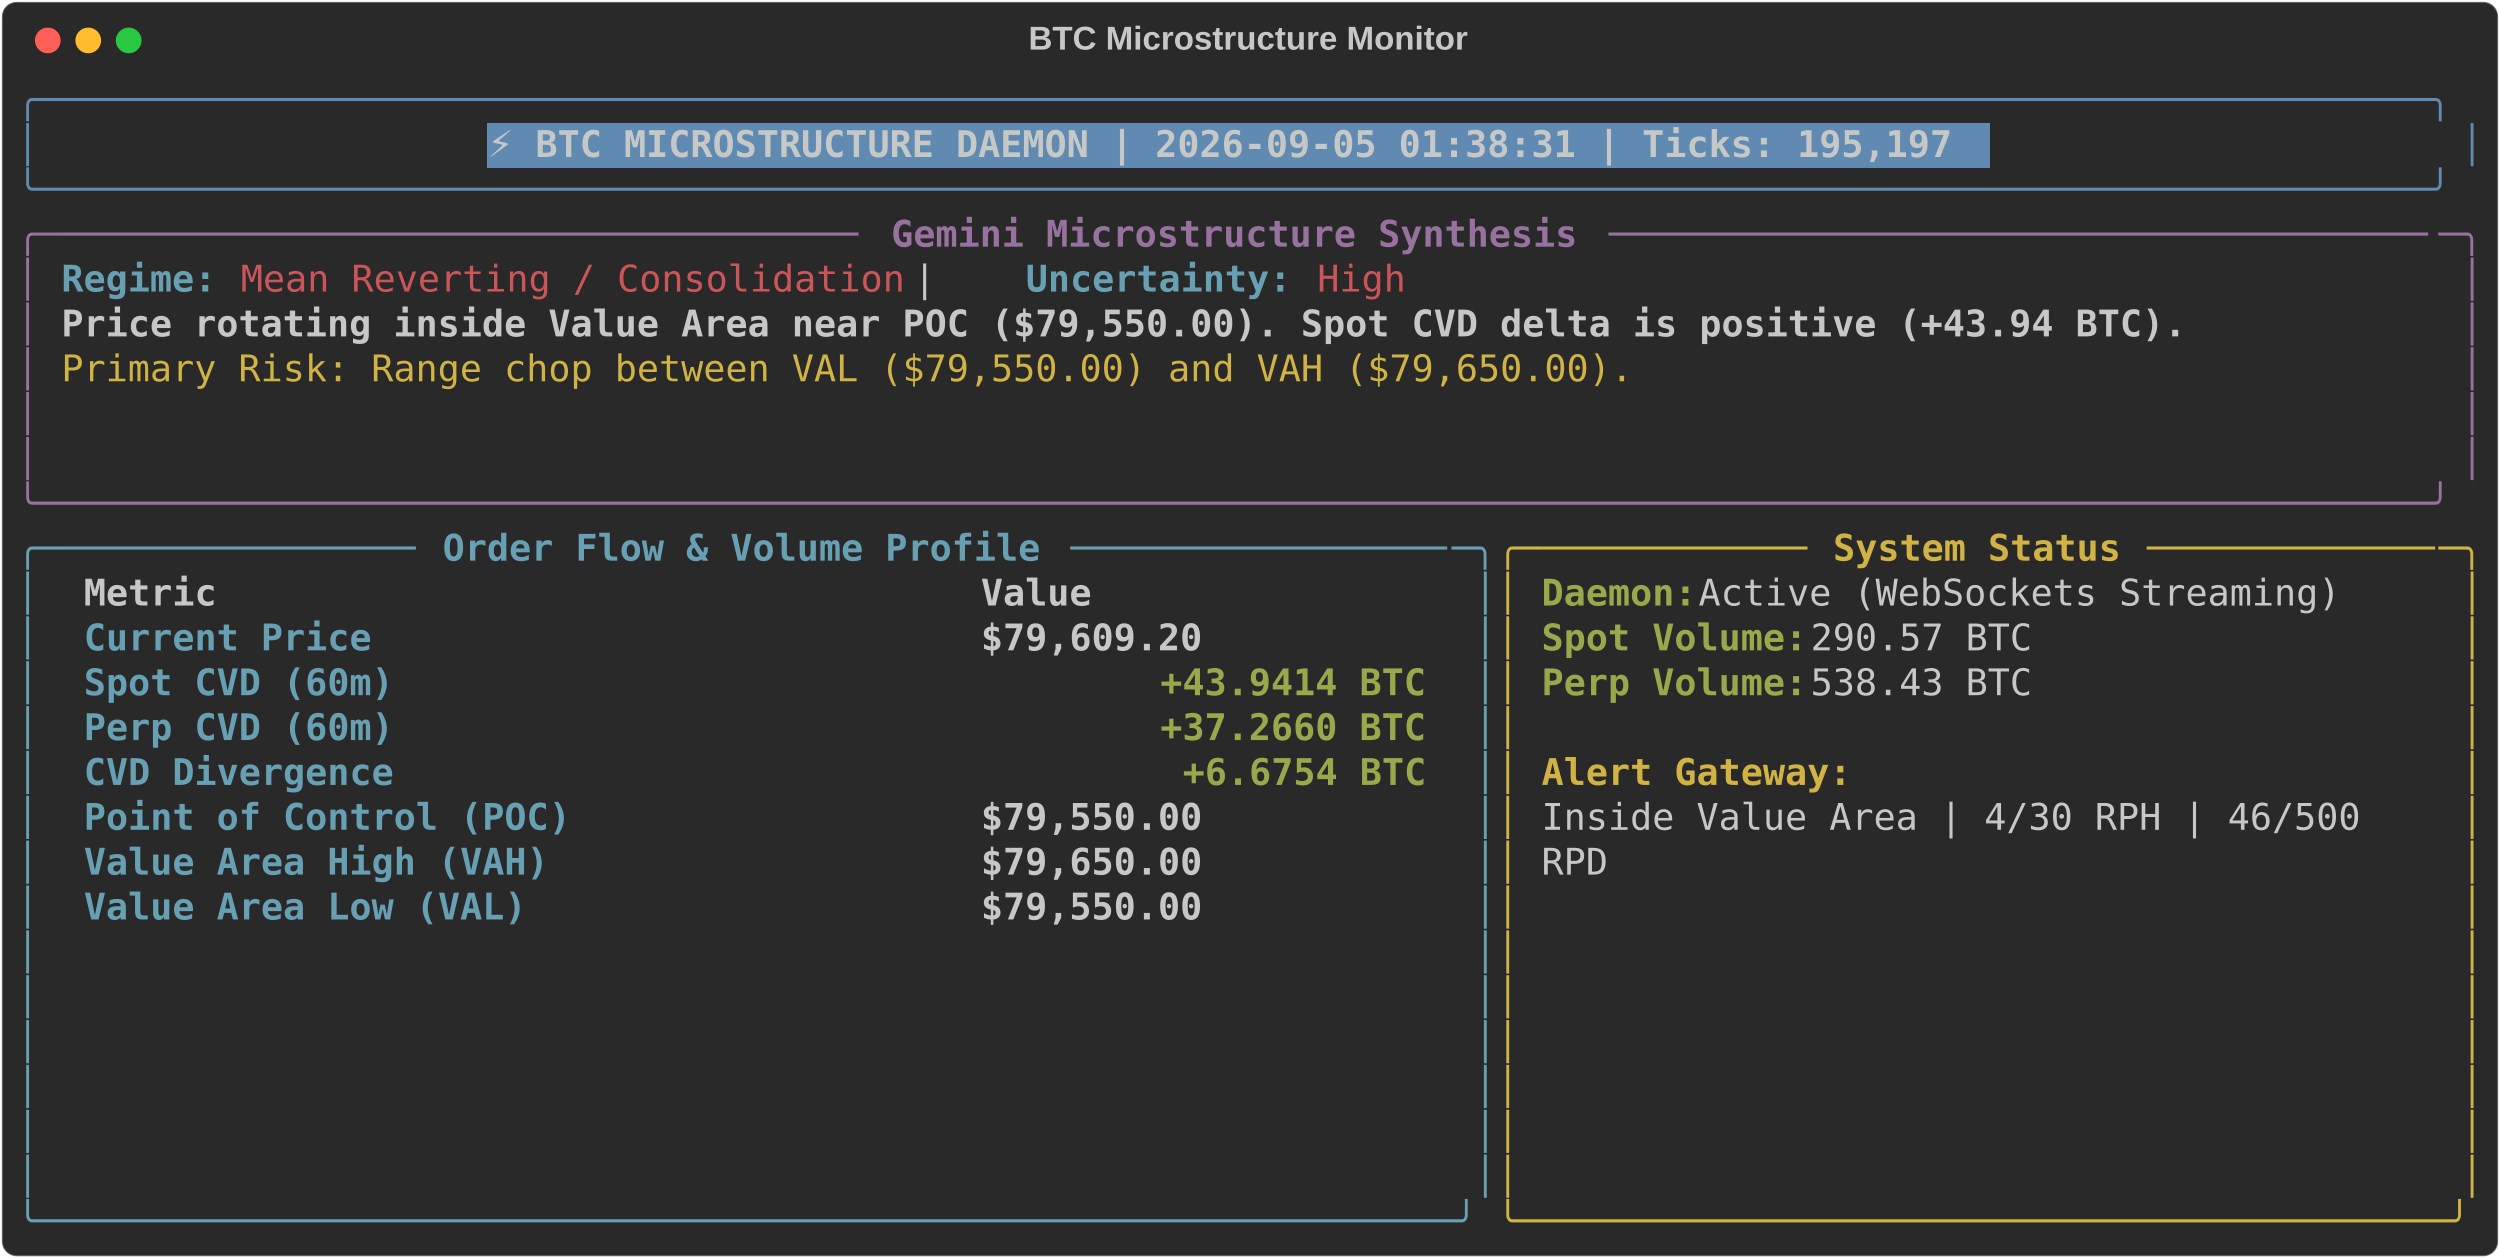
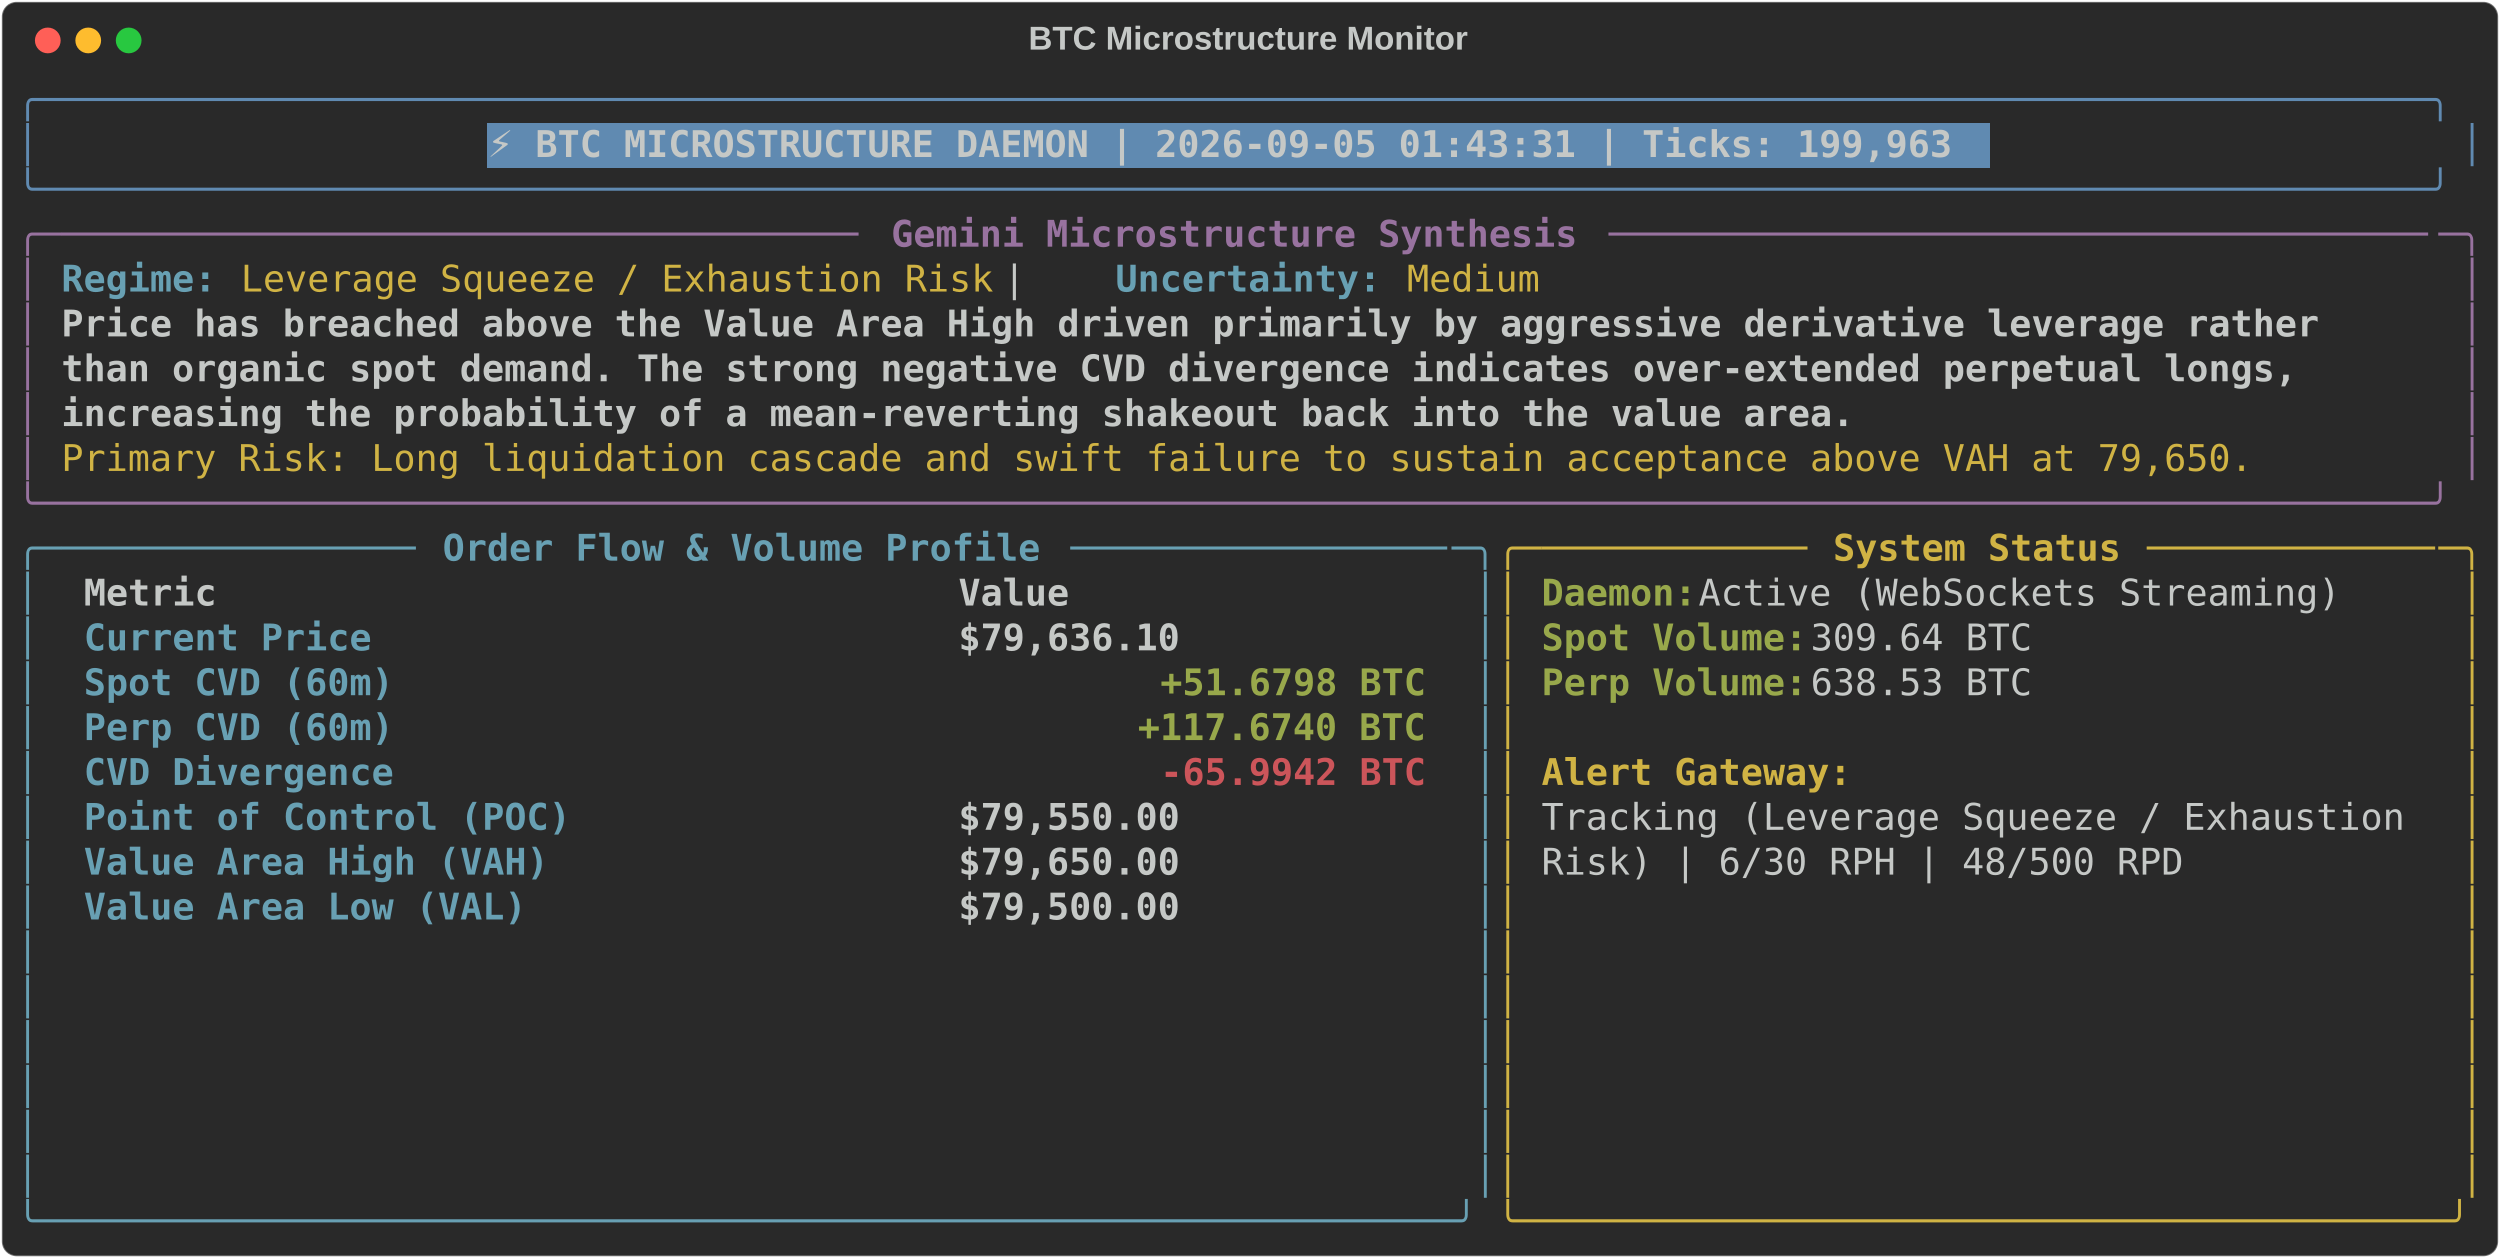
<svg xmlns="http://www.w3.org/2000/svg" class="rich-terminal" viewBox="0 0 1360 684.4">
  <style>

    @font-face {
        font-family: "Fira Code";
        src: local("FiraCode-Regular"),
                url("https://cdnjs.cloudflare.com/ajax/libs/firacode/6.2.0/woff2/FiraCode-Regular.woff2") format("woff2"),
                url("https://cdnjs.cloudflare.com/ajax/libs/firacode/6.2.0/woff/FiraCode-Regular.woff") format("woff");
        font-style: normal;
        font-weight: 400;
    }
    @font-face {
        font-family: "Fira Code";
        src: local("FiraCode-Bold"),
                url("https://cdnjs.cloudflare.com/ajax/libs/firacode/6.2.0/woff2/FiraCode-Bold.woff2") format("woff2"),
                url("https://cdnjs.cloudflare.com/ajax/libs/firacode/6.2.0/woff/FiraCode-Bold.woff") format("woff");
        font-style: bold;
        font-weight: 700;
    }

-     .terminal-1470452955-matrix {
+     .terminal-1978977871-matrix {
        font-family: Fira Code, monospace;
        font-size: 20px;
        line-height: 24.4px;
        font-variant-east-asian: full-width;
    }

-     .terminal-1470452955-title {
+     .terminal-1978977871-title {
        font-size: 18px;
        font-weight: bold;
        font-family: arial;
    }

-     .terminal-1470452955-r1 { fill: #608ab1 }
- .terminal-1470452955-r2 { fill: #c5c8c6 }
- .terminal-1470452955-r3 { fill: #c5c8c6;font-weight: bold }
- .terminal-1470452955-r4 { fill: #98729f }
- .terminal-1470452955-r5 { fill: #98729f;font-weight: bold }
- .terminal-1470452955-r6 { fill: #68a0b3;font-weight: bold }
- .terminal-1470452955-r7 { fill: #cc555a }
- .terminal-1470452955-r8 { fill: #d0b344 }
- .terminal-1470452955-r9 { fill: #68a0b3 }
- .terminal-1470452955-r10 { fill: #d0b344;font-weight: bold }
- .terminal-1470452955-r11 { fill: #98a84b;font-weight: bold }
+     .terminal-1978977871-r1 { fill: #608ab1 }
+ .terminal-1978977871-r2 { fill: #c5c8c6 }
+ .terminal-1978977871-r3 { fill: #c5c8c6;font-weight: bold }
+ .terminal-1978977871-r4 { fill: #98729f }
+ .terminal-1978977871-r5 { fill: #98729f;font-weight: bold }
+ .terminal-1978977871-r6 { fill: #68a0b3;font-weight: bold }
+ .terminal-1978977871-r7 { fill: #d0b344 }
+ .terminal-1978977871-r8 { fill: #68a0b3 }
+ .terminal-1978977871-r9 { fill: #d0b344;font-weight: bold }
+ .terminal-1978977871-r10 { fill: #98a84b;font-weight: bold }
+ .terminal-1978977871-r11 { fill: #cc555a;font-weight: bold }
    </style>
  <defs>
-     <clipPath id="terminal-1470452955-clip-terminal">
+     <clipPath id="terminal-1978977871-clip-terminal">
      <rect x="0" y="0" width="1341.0" height="633.4" />
    </clipPath>
-     <clipPath id="terminal-1470452955-line-0">
+     <clipPath id="terminal-1978977871-line-0">
      <rect x="0" y="1.5" width="1342" height="24.65" />
    </clipPath>
-     <clipPath id="terminal-1470452955-line-1">
+     <clipPath id="terminal-1978977871-line-1">
      <rect x="0" y="25.9" width="1342" height="24.65" />
    </clipPath>
-     <clipPath id="terminal-1470452955-line-2">
+     <clipPath id="terminal-1978977871-line-2">
      <rect x="0" y="50.3" width="1342" height="24.65" />
    </clipPath>
-     <clipPath id="terminal-1470452955-line-3">
+     <clipPath id="terminal-1978977871-line-3">
      <rect x="0" y="74.7" width="1342" height="24.65" />
    </clipPath>
-     <clipPath id="terminal-1470452955-line-4">
+     <clipPath id="terminal-1978977871-line-4">
      <rect x="0" y="99.1" width="1342" height="24.65" />
    </clipPath>
-     <clipPath id="terminal-1470452955-line-5">
+     <clipPath id="terminal-1978977871-line-5">
      <rect x="0" y="123.5" width="1342" height="24.65" />
    </clipPath>
-     <clipPath id="terminal-1470452955-line-6">
+     <clipPath id="terminal-1978977871-line-6">
      <rect x="0" y="147.9" width="1342" height="24.65" />
    </clipPath>
-     <clipPath id="terminal-1470452955-line-7">
+     <clipPath id="terminal-1978977871-line-7">
      <rect x="0" y="172.3" width="1342" height="24.65" />
    </clipPath>
-     <clipPath id="terminal-1470452955-line-8">
+     <clipPath id="terminal-1978977871-line-8">
      <rect x="0" y="196.7" width="1342" height="24.65" />
    </clipPath>
-     <clipPath id="terminal-1470452955-line-9">
+     <clipPath id="terminal-1978977871-line-9">
      <rect x="0" y="221.1" width="1342" height="24.65" />
    </clipPath>
-     <clipPath id="terminal-1470452955-line-10">
+     <clipPath id="terminal-1978977871-line-10">
      <rect x="0" y="245.5" width="1342" height="24.65" />
    </clipPath>
-     <clipPath id="terminal-1470452955-line-11">
+     <clipPath id="terminal-1978977871-line-11">
      <rect x="0" y="269.9" width="1342" height="24.65" />
    </clipPath>
-     <clipPath id="terminal-1470452955-line-12">
+     <clipPath id="terminal-1978977871-line-12">
      <rect x="0" y="294.3" width="1342" height="24.65" />
    </clipPath>
-     <clipPath id="terminal-1470452955-line-13">
+     <clipPath id="terminal-1978977871-line-13">
      <rect x="0" y="318.7" width="1342" height="24.65" />
    </clipPath>
-     <clipPath id="terminal-1470452955-line-14">
+     <clipPath id="terminal-1978977871-line-14">
      <rect x="0" y="343.1" width="1342" height="24.65" />
    </clipPath>
-     <clipPath id="terminal-1470452955-line-15">
+     <clipPath id="terminal-1978977871-line-15">
      <rect x="0" y="367.5" width="1342" height="24.65" />
    </clipPath>
-     <clipPath id="terminal-1470452955-line-16">
+     <clipPath id="terminal-1978977871-line-16">
      <rect x="0" y="391.9" width="1342" height="24.65" />
    </clipPath>
-     <clipPath id="terminal-1470452955-line-17">
+     <clipPath id="terminal-1978977871-line-17">
      <rect x="0" y="416.3" width="1342" height="24.65" />
    </clipPath>
-     <clipPath id="terminal-1470452955-line-18">
+     <clipPath id="terminal-1978977871-line-18">
      <rect x="0" y="440.7" width="1342" height="24.65" />
    </clipPath>
-     <clipPath id="terminal-1470452955-line-19">
+     <clipPath id="terminal-1978977871-line-19">
      <rect x="0" y="465.1" width="1342" height="24.65" />
    </clipPath>
-     <clipPath id="terminal-1470452955-line-20">
+     <clipPath id="terminal-1978977871-line-20">
      <rect x="0" y="489.5" width="1342" height="24.65" />
    </clipPath>
-     <clipPath id="terminal-1470452955-line-21">
+     <clipPath id="terminal-1978977871-line-21">
      <rect x="0" y="513.9" width="1342" height="24.65" />
    </clipPath>
-     <clipPath id="terminal-1470452955-line-22">
+     <clipPath id="terminal-1978977871-line-22">
      <rect x="0" y="538.3" width="1342" height="24.65" />
    </clipPath>
-     <clipPath id="terminal-1470452955-line-23">
+     <clipPath id="terminal-1978977871-line-23">
      <rect x="0" y="562.7" width="1342" height="24.65" />
    </clipPath>
-     <clipPath id="terminal-1470452955-line-24">
+     <clipPath id="terminal-1978977871-line-24">
      <rect x="0" y="587.1" width="1342" height="24.65" />
    </clipPath>
  </defs>
  <rect fill="#292929" stroke="rgba(255,255,255,0.35)" stroke-width="1" x="1" y="1" width="1358" height="682.4" rx="8" />
-   <text class="terminal-1470452955-title" fill="#c5c8c6" text-anchor="middle" x="679" y="27">BTC Microstructure Monitor</text>
+   <text class="terminal-1978977871-title" fill="#c5c8c6" text-anchor="middle" x="679" y="27">BTC Microstructure Monitor</text>
  <g transform="translate(26,22)">
    <circle cx="0" cy="0" r="7" fill="#ff5f57" />
    <circle cx="22" cy="0" r="7" fill="#febc2e" />
    <circle cx="44" cy="0" r="7" fill="#28c840" />
  </g>
-   <g transform="translate(9, 41)" clip-path="url(#terminal-1470452955-clip-terminal)">
+   <g transform="translate(9, 41)" clip-path="url(#terminal-1978977871-clip-terminal)">
    <rect fill="#608ab1" x="256.2" y="25.9" width="817.4" height="24.65" shape-rendering="crispEdges" />
-     <g class="terminal-1470452955-matrix">
-       <text class="terminal-1470452955-r1" x="0" y="20" textLength="1342" clip-path="url(#terminal-1470452955-line-0)">╭────────────────────────────────────────────────────────────────────────────────────────────────────────────╮</text>
-       <text class="terminal-1470452955-r2" x="1342" y="20" textLength="12.2" clip-path="url(#terminal-1470452955-line-0)">
- </text>
-       <text class="terminal-1470452955-r1" x="0" y="44.4" textLength="12.2" clip-path="url(#terminal-1470452955-line-1)">│</text>
-       <text class="terminal-1470452955-r3" x="256.2" y="44.4" textLength="805.2" clip-path="url(#terminal-1470452955-line-1)">⚡ BTC MICROSTRUCTURE DAEMON | 2026-09-05 01:38:31 | Ticks: 195,197</text>
-       <text class="terminal-1470452955-r1" x="1329.8" y="44.4" textLength="12.2" clip-path="url(#terminal-1470452955-line-1)">│</text>
-       <text class="terminal-1470452955-r2" x="1342" y="44.4" textLength="12.2" clip-path="url(#terminal-1470452955-line-1)">
- </text>
-       <text class="terminal-1470452955-r1" x="0" y="68.8" textLength="1342" clip-path="url(#terminal-1470452955-line-2)">╰────────────────────────────────────────────────────────────────────────────────────────────────────────────╯</text>
-       <text class="terminal-1470452955-r2" x="1342" y="68.8" textLength="12.2" clip-path="url(#terminal-1470452955-line-2)">
- </text>
-       <text class="terminal-1470452955-r4" x="0" y="93.2" textLength="24.4" clip-path="url(#terminal-1470452955-line-3)">╭─</text>
-       <text class="terminal-1470452955-r4" x="24.4" y="93.2" textLength="439.2" clip-path="url(#terminal-1470452955-line-3)">────────────────────────────────────</text>
-       <text class="terminal-1470452955-r5" x="475.8" y="93.2" textLength="378.2" clip-path="url(#terminal-1470452955-line-3)">Gemini Microstructure Synthesis</text>
-       <text class="terminal-1470452955-r4" x="866.2" y="93.2" textLength="451.4" clip-path="url(#terminal-1470452955-line-3)">─────────────────────────────────────</text>
-       <text class="terminal-1470452955-r4" x="1317.6" y="93.2" textLength="24.4" clip-path="url(#terminal-1470452955-line-3)">─╮</text>
-       <text class="terminal-1470452955-r2" x="1342" y="93.2" textLength="12.2" clip-path="url(#terminal-1470452955-line-3)">
- </text>
-       <text class="terminal-1470452955-r4" x="0" y="117.6" textLength="12.2" clip-path="url(#terminal-1470452955-line-4)">│</text>
-       <text class="terminal-1470452955-r6" x="24.4" y="117.6" textLength="85.4" clip-path="url(#terminal-1470452955-line-4)">Regime:</text>
-       <text class="terminal-1470452955-r7" x="122" y="117.6" textLength="366" clip-path="url(#terminal-1470452955-line-4)">Mean Reverting / Consolidation</text>
-       <text class="terminal-1470452955-r2" x="488" y="117.6" textLength="61" clip-path="url(#terminal-1470452955-line-4)">  |  </text>
-       <text class="terminal-1470452955-r6" x="549" y="117.6" textLength="146.4" clip-path="url(#terminal-1470452955-line-4)">Uncertainty:</text>
-       <text class="terminal-1470452955-r7" x="707.6" y="117.6" textLength="48.8" clip-path="url(#terminal-1470452955-line-4)">High</text>
-       <text class="terminal-1470452955-r4" x="1329.8" y="117.6" textLength="12.2" clip-path="url(#terminal-1470452955-line-4)">│</text>
-       <text class="terminal-1470452955-r2" x="1342" y="117.6" textLength="12.2" clip-path="url(#terminal-1470452955-line-4)">
- </text>
-       <text class="terminal-1470452955-r4" x="0" y="142" textLength="12.2" clip-path="url(#terminal-1470452955-line-5)">│</text>
-       <text class="terminal-1470452955-r3" x="24.4" y="142" textLength="1171.2" clip-path="url(#terminal-1470452955-line-5)">Price rotating inside Value Area near POC ($79,550.00). Spot CVD delta is positive (+43.94 BTC).</text>
-       <text class="terminal-1470452955-r4" x="1329.8" y="142" textLength="12.2" clip-path="url(#terminal-1470452955-line-5)">│</text>
-       <text class="terminal-1470452955-r2" x="1342" y="142" textLength="12.2" clip-path="url(#terminal-1470452955-line-5)">
- </text>
-       <text class="terminal-1470452955-r4" x="0" y="166.4" textLength="12.2" clip-path="url(#terminal-1470452955-line-6)">│</text>
-       <text class="terminal-1470452955-r8" x="24.4" y="166.4" textLength="866.2" clip-path="url(#terminal-1470452955-line-6)">Primary Risk: Range chop between VAL ($79,550.00) and VAH ($79,650.00).</text>
-       <text class="terminal-1470452955-r4" x="1329.8" y="166.4" textLength="12.2" clip-path="url(#terminal-1470452955-line-6)">│</text>
-       <text class="terminal-1470452955-r2" x="1342" y="166.4" textLength="12.2" clip-path="url(#terminal-1470452955-line-6)">
- </text>
-       <text class="terminal-1470452955-r4" x="0" y="190.8" textLength="12.2" clip-path="url(#terminal-1470452955-line-7)">│</text>
-       <text class="terminal-1470452955-r4" x="1329.8" y="190.8" textLength="12.2" clip-path="url(#terminal-1470452955-line-7)">│</text>
-       <text class="terminal-1470452955-r2" x="1342" y="190.8" textLength="12.2" clip-path="url(#terminal-1470452955-line-7)">
- </text>
-       <text class="terminal-1470452955-r4" x="0" y="215.2" textLength="12.2" clip-path="url(#terminal-1470452955-line-8)">│</text>
-       <text class="terminal-1470452955-r4" x="1329.8" y="215.2" textLength="12.2" clip-path="url(#terminal-1470452955-line-8)">│</text>
-       <text class="terminal-1470452955-r2" x="1342" y="215.2" textLength="12.2" clip-path="url(#terminal-1470452955-line-8)">
- </text>
-       <text class="terminal-1470452955-r4" x="0" y="239.6" textLength="1342" clip-path="url(#terminal-1470452955-line-9)">╰────────────────────────────────────────────────────────────────────────────────────────────────────────────╯</text>
-       <text class="terminal-1470452955-r2" x="1342" y="239.6" textLength="12.2" clip-path="url(#terminal-1470452955-line-9)">
- </text>
-       <text class="terminal-1470452955-r9" x="0" y="264" textLength="24.4" clip-path="url(#terminal-1470452955-line-10)">╭─</text>
-       <text class="terminal-1470452955-r9" x="24.4" y="264" textLength="195.2" clip-path="url(#terminal-1470452955-line-10)">────────────────</text>
-       <text class="terminal-1470452955-r6" x="231.8" y="264" textLength="329.4" clip-path="url(#terminal-1470452955-line-10)">Order Flow &amp; Volume Profile</text>
-       <text class="terminal-1470452955-r9" x="573.4" y="264" textLength="207.4" clip-path="url(#terminal-1470452955-line-10)">─────────────────</text>
-       <text class="terminal-1470452955-r9" x="780.8" y="264" textLength="24.4" clip-path="url(#terminal-1470452955-line-10)">─╮</text>
-       <text class="terminal-1470452955-r8" x="805.2" y="264" textLength="24.4" clip-path="url(#terminal-1470452955-line-10)">╭─</text>
-       <text class="terminal-1470452955-r8" x="829.6" y="264" textLength="146.4" clip-path="url(#terminal-1470452955-line-10)">────────────</text>
-       <text class="terminal-1470452955-r10" x="988.2" y="264" textLength="158.6" clip-path="url(#terminal-1470452955-line-10)">System Status</text>
-       <text class="terminal-1470452955-r8" x="1159" y="264" textLength="158.6" clip-path="url(#terminal-1470452955-line-10)">─────────────</text>
-       <text class="terminal-1470452955-r8" x="1317.6" y="264" textLength="24.4" clip-path="url(#terminal-1470452955-line-10)">─╮</text>
-       <text class="terminal-1470452955-r2" x="1342" y="264" textLength="12.2" clip-path="url(#terminal-1470452955-line-10)">
- </text>
-       <text class="terminal-1470452955-r9" x="0" y="288.4" textLength="12.2" clip-path="url(#terminal-1470452955-line-11)">│</text>
-       <text class="terminal-1470452955-r3" x="36.6" y="288.4" textLength="463.6" clip-path="url(#terminal-1470452955-line-11)">Metric                                </text>
-       <text class="terminal-1470452955-r3" x="524.6" y="288.4" textLength="244" clip-path="url(#terminal-1470452955-line-11)">               Value</text>
-       <text class="terminal-1470452955-r9" x="793" y="288.4" textLength="12.2" clip-path="url(#terminal-1470452955-line-11)">│</text>
-       <text class="terminal-1470452955-r8" x="805.2" y="288.4" textLength="12.2" clip-path="url(#terminal-1470452955-line-11)">│</text>
-       <text class="terminal-1470452955-r11" x="829.6" y="288.4" textLength="85.4" clip-path="url(#terminal-1470452955-line-11)">Daemon:</text>
-       <text class="terminal-1470452955-r2" x="915" y="288.4" textLength="366" clip-path="url(#terminal-1470452955-line-11)"> Active (WebSockets Streaming)</text>
-       <text class="terminal-1470452955-r8" x="1329.8" y="288.4" textLength="12.2" clip-path="url(#terminal-1470452955-line-11)">│</text>
-       <text class="terminal-1470452955-r2" x="1342" y="288.4" textLength="12.2" clip-path="url(#terminal-1470452955-line-11)">
- </text>
-       <text class="terminal-1470452955-r9" x="0" y="312.8" textLength="12.2" clip-path="url(#terminal-1470452955-line-12)">│</text>
-       <text class="terminal-1470452955-r6" x="36.6" y="312.8" textLength="463.6" clip-path="url(#terminal-1470452955-line-12)">Current Price                         </text>
-       <text class="terminal-1470452955-r3" x="524.6" y="312.8" textLength="244" clip-path="url(#terminal-1470452955-line-12)">          $79,609.20</text>
-       <text class="terminal-1470452955-r9" x="793" y="312.8" textLength="12.2" clip-path="url(#terminal-1470452955-line-12)">│</text>
-       <text class="terminal-1470452955-r8" x="805.2" y="312.8" textLength="12.2" clip-path="url(#terminal-1470452955-line-12)">│</text>
-       <text class="terminal-1470452955-r11" x="829.6" y="312.8" textLength="146.4" clip-path="url(#terminal-1470452955-line-12)">Spot Volume:</text>
-       <text class="terminal-1470452955-r2" x="976" y="312.8" textLength="134.2" clip-path="url(#terminal-1470452955-line-12)"> 290.57 BTC</text>
-       <text class="terminal-1470452955-r8" x="1329.8" y="312.8" textLength="12.2" clip-path="url(#terminal-1470452955-line-12)">│</text>
-       <text class="terminal-1470452955-r2" x="1342" y="312.8" textLength="12.2" clip-path="url(#terminal-1470452955-line-12)">
- </text>
-       <text class="terminal-1470452955-r9" x="0" y="337.2" textLength="12.2" clip-path="url(#terminal-1470452955-line-13)">│</text>
-       <text class="terminal-1470452955-r6" x="36.6" y="337.2" textLength="463.6" clip-path="url(#terminal-1470452955-line-13)">Spot CVD (60m)                        </text>
-       <text class="terminal-1470452955-r11" x="622.2" y="337.2" textLength="146.4" clip-path="url(#terminal-1470452955-line-13)">+43.9414 BTC</text>
-       <text class="terminal-1470452955-r9" x="793" y="337.2" textLength="12.2" clip-path="url(#terminal-1470452955-line-13)">│</text>
-       <text class="terminal-1470452955-r8" x="805.2" y="337.2" textLength="12.2" clip-path="url(#terminal-1470452955-line-13)">│</text>
-       <text class="terminal-1470452955-r11" x="829.6" y="337.2" textLength="146.4" clip-path="url(#terminal-1470452955-line-13)">Perp Volume:</text>
-       <text class="terminal-1470452955-r2" x="976" y="337.2" textLength="134.2" clip-path="url(#terminal-1470452955-line-13)"> 538.43 BTC</text>
-       <text class="terminal-1470452955-r8" x="1329.8" y="337.2" textLength="12.2" clip-path="url(#terminal-1470452955-line-13)">│</text>
-       <text class="terminal-1470452955-r2" x="1342" y="337.2" textLength="12.2" clip-path="url(#terminal-1470452955-line-13)">
- </text>
-       <text class="terminal-1470452955-r9" x="0" y="361.6" textLength="12.2" clip-path="url(#terminal-1470452955-line-14)">│</text>
-       <text class="terminal-1470452955-r6" x="36.6" y="361.6" textLength="463.6" clip-path="url(#terminal-1470452955-line-14)">Perp CVD (60m)                        </text>
-       <text class="terminal-1470452955-r11" x="622.2" y="361.6" textLength="146.4" clip-path="url(#terminal-1470452955-line-14)">+37.2660 BTC</text>
-       <text class="terminal-1470452955-r9" x="793" y="361.6" textLength="12.2" clip-path="url(#terminal-1470452955-line-14)">│</text>
-       <text class="terminal-1470452955-r8" x="805.2" y="361.6" textLength="12.2" clip-path="url(#terminal-1470452955-line-14)">│</text>
-       <text class="terminal-1470452955-r8" x="1329.8" y="361.6" textLength="12.2" clip-path="url(#terminal-1470452955-line-14)">│</text>
-       <text class="terminal-1470452955-r2" x="1342" y="361.6" textLength="12.2" clip-path="url(#terminal-1470452955-line-14)">
- </text>
-       <text class="terminal-1470452955-r9" x="0" y="386" textLength="12.2" clip-path="url(#terminal-1470452955-line-15)">│</text>
-       <text class="terminal-1470452955-r6" x="36.6" y="386" textLength="463.6" clip-path="url(#terminal-1470452955-line-15)">CVD Divergence                        </text>
-       <text class="terminal-1470452955-r11" x="634.4" y="386" textLength="134.2" clip-path="url(#terminal-1470452955-line-15)">+6.6754 BTC</text>
-       <text class="terminal-1470452955-r9" x="793" y="386" textLength="12.2" clip-path="url(#terminal-1470452955-line-15)">│</text>
-       <text class="terminal-1470452955-r8" x="805.2" y="386" textLength="12.2" clip-path="url(#terminal-1470452955-line-15)">│</text>
-       <text class="terminal-1470452955-r10" x="829.6" y="386" textLength="170.8" clip-path="url(#terminal-1470452955-line-15)">Alert Gateway:</text>
-       <text class="terminal-1470452955-r8" x="1329.8" y="386" textLength="12.2" clip-path="url(#terminal-1470452955-line-15)">│</text>
-       <text class="terminal-1470452955-r2" x="1342" y="386" textLength="12.2" clip-path="url(#terminal-1470452955-line-15)">
- </text>
-       <text class="terminal-1470452955-r9" x="0" y="410.4" textLength="12.2" clip-path="url(#terminal-1470452955-line-16)">│</text>
-       <text class="terminal-1470452955-r6" x="36.6" y="410.4" textLength="463.6" clip-path="url(#terminal-1470452955-line-16)">Point of Control (POC)                </text>
-       <text class="terminal-1470452955-r3" x="524.6" y="410.4" textLength="244" clip-path="url(#terminal-1470452955-line-16)">          $79,550.00</text>
-       <text class="terminal-1470452955-r9" x="793" y="410.4" textLength="12.2" clip-path="url(#terminal-1470452955-line-16)">│</text>
-       <text class="terminal-1470452955-r8" x="805.2" y="410.4" textLength="12.2" clip-path="url(#terminal-1470452955-line-16)">│</text>
-       <text class="terminal-1470452955-r2" x="829.6" y="410.4" textLength="463.6" clip-path="url(#terminal-1470452955-line-16)">Inside Value Area | 4/30 RPH | 46/500 </text>
-       <text class="terminal-1470452955-r8" x="1329.8" y="410.4" textLength="12.2" clip-path="url(#terminal-1470452955-line-16)">│</text>
-       <text class="terminal-1470452955-r2" x="1342" y="410.4" textLength="12.2" clip-path="url(#terminal-1470452955-line-16)">
- </text>
-       <text class="terminal-1470452955-r9" x="0" y="434.8" textLength="12.2" clip-path="url(#terminal-1470452955-line-17)">│</text>
-       <text class="terminal-1470452955-r6" x="36.6" y="434.8" textLength="463.6" clip-path="url(#terminal-1470452955-line-17)">Value Area High (VAH)                 </text>
-       <text class="terminal-1470452955-r3" x="524.6" y="434.8" textLength="244" clip-path="url(#terminal-1470452955-line-17)">          $79,650.00</text>
-       <text class="terminal-1470452955-r9" x="793" y="434.8" textLength="12.2" clip-path="url(#terminal-1470452955-line-17)">│</text>
-       <text class="terminal-1470452955-r8" x="805.2" y="434.8" textLength="12.2" clip-path="url(#terminal-1470452955-line-17)">│</text>
-       <text class="terminal-1470452955-r2" x="829.6" y="434.8" textLength="36.6" clip-path="url(#terminal-1470452955-line-17)">RPD</text>
-       <text class="terminal-1470452955-r8" x="1329.8" y="434.8" textLength="12.2" clip-path="url(#terminal-1470452955-line-17)">│</text>
-       <text class="terminal-1470452955-r2" x="1342" y="434.8" textLength="12.2" clip-path="url(#terminal-1470452955-line-17)">
- </text>
-       <text class="terminal-1470452955-r9" x="0" y="459.2" textLength="12.2" clip-path="url(#terminal-1470452955-line-18)">│</text>
-       <text class="terminal-1470452955-r6" x="36.6" y="459.2" textLength="463.6" clip-path="url(#terminal-1470452955-line-18)">Value Area Low (VAL)                  </text>
-       <text class="terminal-1470452955-r3" x="524.6" y="459.2" textLength="244" clip-path="url(#terminal-1470452955-line-18)">          $79,550.00</text>
-       <text class="terminal-1470452955-r9" x="793" y="459.2" textLength="12.2" clip-path="url(#terminal-1470452955-line-18)">│</text>
-       <text class="terminal-1470452955-r8" x="805.2" y="459.2" textLength="12.2" clip-path="url(#terminal-1470452955-line-18)">│</text>
-       <text class="terminal-1470452955-r8" x="1329.8" y="459.2" textLength="12.2" clip-path="url(#terminal-1470452955-line-18)">│</text>
-       <text class="terminal-1470452955-r2" x="1342" y="459.2" textLength="12.2" clip-path="url(#terminal-1470452955-line-18)">
- </text>
-       <text class="terminal-1470452955-r9" x="0" y="483.6" textLength="12.2" clip-path="url(#terminal-1470452955-line-19)">│</text>
-       <text class="terminal-1470452955-r9" x="793" y="483.6" textLength="12.2" clip-path="url(#terminal-1470452955-line-19)">│</text>
-       <text class="terminal-1470452955-r8" x="805.2" y="483.6" textLength="12.2" clip-path="url(#terminal-1470452955-line-19)">│</text>
-       <text class="terminal-1470452955-r8" x="1329.8" y="483.6" textLength="12.2" clip-path="url(#terminal-1470452955-line-19)">│</text>
-       <text class="terminal-1470452955-r2" x="1342" y="483.6" textLength="12.2" clip-path="url(#terminal-1470452955-line-19)">
- </text>
-       <text class="terminal-1470452955-r9" x="0" y="508" textLength="12.2" clip-path="url(#terminal-1470452955-line-20)">│</text>
-       <text class="terminal-1470452955-r9" x="793" y="508" textLength="12.2" clip-path="url(#terminal-1470452955-line-20)">│</text>
-       <text class="terminal-1470452955-r8" x="805.2" y="508" textLength="12.2" clip-path="url(#terminal-1470452955-line-20)">│</text>
-       <text class="terminal-1470452955-r8" x="1329.8" y="508" textLength="12.2" clip-path="url(#terminal-1470452955-line-20)">│</text>
-       <text class="terminal-1470452955-r2" x="1342" y="508" textLength="12.2" clip-path="url(#terminal-1470452955-line-20)">
- </text>
-       <text class="terminal-1470452955-r9" x="0" y="532.4" textLength="12.2" clip-path="url(#terminal-1470452955-line-21)">│</text>
-       <text class="terminal-1470452955-r9" x="793" y="532.4" textLength="12.2" clip-path="url(#terminal-1470452955-line-21)">│</text>
-       <text class="terminal-1470452955-r8" x="805.2" y="532.4" textLength="12.2" clip-path="url(#terminal-1470452955-line-21)">│</text>
-       <text class="terminal-1470452955-r8" x="1329.8" y="532.4" textLength="12.2" clip-path="url(#terminal-1470452955-line-21)">│</text>
-       <text class="terminal-1470452955-r2" x="1342" y="532.4" textLength="12.2" clip-path="url(#terminal-1470452955-line-21)">
- </text>
-       <text class="terminal-1470452955-r9" x="0" y="556.8" textLength="12.2" clip-path="url(#terminal-1470452955-line-22)">│</text>
-       <text class="terminal-1470452955-r9" x="793" y="556.8" textLength="12.2" clip-path="url(#terminal-1470452955-line-22)">│</text>
-       <text class="terminal-1470452955-r8" x="805.2" y="556.8" textLength="12.2" clip-path="url(#terminal-1470452955-line-22)">│</text>
-       <text class="terminal-1470452955-r8" x="1329.8" y="556.8" textLength="12.2" clip-path="url(#terminal-1470452955-line-22)">│</text>
-       <text class="terminal-1470452955-r2" x="1342" y="556.8" textLength="12.2" clip-path="url(#terminal-1470452955-line-22)">
- </text>
-       <text class="terminal-1470452955-r9" x="0" y="581.2" textLength="12.2" clip-path="url(#terminal-1470452955-line-23)">│</text>
-       <text class="terminal-1470452955-r9" x="793" y="581.2" textLength="12.2" clip-path="url(#terminal-1470452955-line-23)">│</text>
-       <text class="terminal-1470452955-r8" x="805.2" y="581.2" textLength="12.2" clip-path="url(#terminal-1470452955-line-23)">│</text>
-       <text class="terminal-1470452955-r8" x="1329.8" y="581.2" textLength="12.2" clip-path="url(#terminal-1470452955-line-23)">│</text>
-       <text class="terminal-1470452955-r2" x="1342" y="581.2" textLength="12.2" clip-path="url(#terminal-1470452955-line-23)">
- </text>
-       <text class="terminal-1470452955-r9" x="0" y="605.6" textLength="12.2" clip-path="url(#terminal-1470452955-line-24)">│</text>
-       <text class="terminal-1470452955-r9" x="793" y="605.6" textLength="12.2" clip-path="url(#terminal-1470452955-line-24)">│</text>
-       <text class="terminal-1470452955-r8" x="805.2" y="605.6" textLength="12.2" clip-path="url(#terminal-1470452955-line-24)">│</text>
-       <text class="terminal-1470452955-r8" x="1329.8" y="605.6" textLength="12.2" clip-path="url(#terminal-1470452955-line-24)">│</text>
-       <text class="terminal-1470452955-r2" x="1342" y="605.6" textLength="12.2" clip-path="url(#terminal-1470452955-line-24)">
- </text>
-       <text class="terminal-1470452955-r9" x="0" y="630" textLength="805.2" clip-path="url(#terminal-1470452955-line-25)">╰────────────────────────────────────────────────────────────────╯</text>
-       <text class="terminal-1470452955-r8" x="805.2" y="630" textLength="536.8" clip-path="url(#terminal-1470452955-line-25)">╰──────────────────────────────────────────╯</text>
-       <text class="terminal-1470452955-r2" x="1342" y="630" textLength="12.2" clip-path="url(#terminal-1470452955-line-25)">
+     <g class="terminal-1978977871-matrix">
+       <text class="terminal-1978977871-r1" x="0" y="20" textLength="1342" clip-path="url(#terminal-1978977871-line-0)">╭────────────────────────────────────────────────────────────────────────────────────────────────────────────╮</text>
+       <text class="terminal-1978977871-r2" x="1342" y="20" textLength="12.2" clip-path="url(#terminal-1978977871-line-0)">
+ </text>
+       <text class="terminal-1978977871-r1" x="0" y="44.4" textLength="12.2" clip-path="url(#terminal-1978977871-line-1)">│</text>
+       <text class="terminal-1978977871-r3" x="256.2" y="44.4" textLength="805.2" clip-path="url(#terminal-1978977871-line-1)">⚡ BTC MICROSTRUCTURE DAEMON | 2026-09-05 01:43:31 | Ticks: 199,963</text>
+       <text class="terminal-1978977871-r1" x="1329.8" y="44.4" textLength="12.2" clip-path="url(#terminal-1978977871-line-1)">│</text>
+       <text class="terminal-1978977871-r2" x="1342" y="44.4" textLength="12.2" clip-path="url(#terminal-1978977871-line-1)">
+ </text>
+       <text class="terminal-1978977871-r1" x="0" y="68.8" textLength="1342" clip-path="url(#terminal-1978977871-line-2)">╰────────────────────────────────────────────────────────────────────────────────────────────────────────────╯</text>
+       <text class="terminal-1978977871-r2" x="1342" y="68.8" textLength="12.2" clip-path="url(#terminal-1978977871-line-2)">
+ </text>
+       <text class="terminal-1978977871-r4" x="0" y="93.2" textLength="24.4" clip-path="url(#terminal-1978977871-line-3)">╭─</text>
+       <text class="terminal-1978977871-r4" x="24.4" y="93.2" textLength="439.2" clip-path="url(#terminal-1978977871-line-3)">────────────────────────────────────</text>
+       <text class="terminal-1978977871-r5" x="475.8" y="93.2" textLength="378.2" clip-path="url(#terminal-1978977871-line-3)">Gemini Microstructure Synthesis</text>
+       <text class="terminal-1978977871-r4" x="866.2" y="93.2" textLength="451.4" clip-path="url(#terminal-1978977871-line-3)">─────────────────────────────────────</text>
+       <text class="terminal-1978977871-r4" x="1317.6" y="93.2" textLength="24.4" clip-path="url(#terminal-1978977871-line-3)">─╮</text>
+       <text class="terminal-1978977871-r2" x="1342" y="93.2" textLength="12.2" clip-path="url(#terminal-1978977871-line-3)">
+ </text>
+       <text class="terminal-1978977871-r4" x="0" y="117.6" textLength="12.2" clip-path="url(#terminal-1978977871-line-4)">│</text>
+       <text class="terminal-1978977871-r6" x="24.4" y="117.6" textLength="85.4" clip-path="url(#terminal-1978977871-line-4)">Regime:</text>
+       <text class="terminal-1978977871-r7" x="122" y="117.6" textLength="414.8" clip-path="url(#terminal-1978977871-line-4)">Leverage Squeeze / Exhaustion Risk</text>
+       <text class="terminal-1978977871-r2" x="536.8" y="117.6" textLength="61" clip-path="url(#terminal-1978977871-line-4)">  |  </text>
+       <text class="terminal-1978977871-r6" x="597.8" y="117.6" textLength="146.4" clip-path="url(#terminal-1978977871-line-4)">Uncertainty:</text>
+       <text class="terminal-1978977871-r7" x="756.4" y="117.6" textLength="73.2" clip-path="url(#terminal-1978977871-line-4)">Medium</text>
+       <text class="terminal-1978977871-r4" x="1329.8" y="117.6" textLength="12.2" clip-path="url(#terminal-1978977871-line-4)">│</text>
+       <text class="terminal-1978977871-r2" x="1342" y="117.6" textLength="12.2" clip-path="url(#terminal-1978977871-line-4)">
+ </text>
+       <text class="terminal-1978977871-r4" x="0" y="142" textLength="12.2" clip-path="url(#terminal-1978977871-line-5)">│</text>
+       <text class="terminal-1978977871-r3" x="24.4" y="142" textLength="1256.6" clip-path="url(#terminal-1978977871-line-5)">Price has breached above the Value Area High driven primarily by aggressive derivative leverage rather </text>
+       <text class="terminal-1978977871-r4" x="1329.8" y="142" textLength="12.2" clip-path="url(#terminal-1978977871-line-5)">│</text>
+       <text class="terminal-1978977871-r2" x="1342" y="142" textLength="12.2" clip-path="url(#terminal-1978977871-line-5)">
+ </text>
+       <text class="terminal-1978977871-r4" x="0" y="166.4" textLength="12.2" clip-path="url(#terminal-1978977871-line-6)">│</text>
+       <text class="terminal-1978977871-r3" x="24.4" y="166.4" textLength="1244.4" clip-path="url(#terminal-1978977871-line-6)">than organic spot demand. The strong negative CVD divergence indicates over-extended perpetual longs, </text>
+       <text class="terminal-1978977871-r4" x="1329.8" y="166.4" textLength="12.2" clip-path="url(#terminal-1978977871-line-6)">│</text>
+       <text class="terminal-1978977871-r2" x="1342" y="166.4" textLength="12.2" clip-path="url(#terminal-1978977871-line-6)">
+ </text>
+       <text class="terminal-1978977871-r4" x="0" y="190.8" textLength="12.2" clip-path="url(#terminal-1978977871-line-7)">│</text>
+       <text class="terminal-1978977871-r3" x="24.4" y="190.8" textLength="988.2" clip-path="url(#terminal-1978977871-line-7)">increasing the probability of a mean-reverting shakeout back into the value area.</text>
+       <text class="terminal-1978977871-r4" x="1329.8" y="190.8" textLength="12.2" clip-path="url(#terminal-1978977871-line-7)">│</text>
+       <text class="terminal-1978977871-r2" x="1342" y="190.8" textLength="12.2" clip-path="url(#terminal-1978977871-line-7)">
+ </text>
+       <text class="terminal-1978977871-r4" x="0" y="215.2" textLength="12.2" clip-path="url(#terminal-1978977871-line-8)">│</text>
+       <text class="terminal-1978977871-r7" x="24.4" y="215.2" textLength="1207.8" clip-path="url(#terminal-1978977871-line-8)">Primary Risk: Long liquidation cascade and swift failure to sustain acceptance above VAH at 79,650.</text>
+       <text class="terminal-1978977871-r4" x="1329.8" y="215.2" textLength="12.2" clip-path="url(#terminal-1978977871-line-8)">│</text>
+       <text class="terminal-1978977871-r2" x="1342" y="215.2" textLength="12.2" clip-path="url(#terminal-1978977871-line-8)">
+ </text>
+       <text class="terminal-1978977871-r4" x="0" y="239.6" textLength="1342" clip-path="url(#terminal-1978977871-line-9)">╰────────────────────────────────────────────────────────────────────────────────────────────────────────────╯</text>
+       <text class="terminal-1978977871-r2" x="1342" y="239.6" textLength="12.2" clip-path="url(#terminal-1978977871-line-9)">
+ </text>
+       <text class="terminal-1978977871-r8" x="0" y="264" textLength="24.4" clip-path="url(#terminal-1978977871-line-10)">╭─</text>
+       <text class="terminal-1978977871-r8" x="24.4" y="264" textLength="195.2" clip-path="url(#terminal-1978977871-line-10)">────────────────</text>
+       <text class="terminal-1978977871-r6" x="231.8" y="264" textLength="329.4" clip-path="url(#terminal-1978977871-line-10)">Order Flow &amp; Volume Profile</text>
+       <text class="terminal-1978977871-r8" x="573.4" y="264" textLength="207.4" clip-path="url(#terminal-1978977871-line-10)">─────────────────</text>
+       <text class="terminal-1978977871-r8" x="780.8" y="264" textLength="24.4" clip-path="url(#terminal-1978977871-line-10)">─╮</text>
+       <text class="terminal-1978977871-r7" x="805.2" y="264" textLength="24.4" clip-path="url(#terminal-1978977871-line-10)">╭─</text>
+       <text class="terminal-1978977871-r7" x="829.6" y="264" textLength="146.4" clip-path="url(#terminal-1978977871-line-10)">────────────</text>
+       <text class="terminal-1978977871-r9" x="988.2" y="264" textLength="158.6" clip-path="url(#terminal-1978977871-line-10)">System Status</text>
+       <text class="terminal-1978977871-r7" x="1159" y="264" textLength="158.6" clip-path="url(#terminal-1978977871-line-10)">─────────────</text>
+       <text class="terminal-1978977871-r7" x="1317.6" y="264" textLength="24.4" clip-path="url(#terminal-1978977871-line-10)">─╮</text>
+       <text class="terminal-1978977871-r2" x="1342" y="264" textLength="12.2" clip-path="url(#terminal-1978977871-line-10)">
+ </text>
+       <text class="terminal-1978977871-r8" x="0" y="288.4" textLength="12.2" clip-path="url(#terminal-1978977871-line-11)">│</text>
+       <text class="terminal-1978977871-r3" x="36.6" y="288.4" textLength="451.4" clip-path="url(#terminal-1978977871-line-11)">Metric                               </text>
+       <text class="terminal-1978977871-r3" x="512.4" y="288.4" textLength="256.2" clip-path="url(#terminal-1978977871-line-11)">                Value</text>
+       <text class="terminal-1978977871-r8" x="793" y="288.4" textLength="12.2" clip-path="url(#terminal-1978977871-line-11)">│</text>
+       <text class="terminal-1978977871-r7" x="805.2" y="288.4" textLength="12.2" clip-path="url(#terminal-1978977871-line-11)">│</text>
+       <text class="terminal-1978977871-r10" x="829.6" y="288.4" textLength="85.4" clip-path="url(#terminal-1978977871-line-11)">Daemon:</text>
+       <text class="terminal-1978977871-r2" x="915" y="288.4" textLength="366" clip-path="url(#terminal-1978977871-line-11)"> Active (WebSockets Streaming)</text>
+       <text class="terminal-1978977871-r7" x="1329.8" y="288.4" textLength="12.2" clip-path="url(#terminal-1978977871-line-11)">│</text>
+       <text class="terminal-1978977871-r2" x="1342" y="288.4" textLength="12.2" clip-path="url(#terminal-1978977871-line-11)">
+ </text>
+       <text class="terminal-1978977871-r8" x="0" y="312.8" textLength="12.2" clip-path="url(#terminal-1978977871-line-12)">│</text>
+       <text class="terminal-1978977871-r6" x="36.6" y="312.8" textLength="451.4" clip-path="url(#terminal-1978977871-line-12)">Current Price                        </text>
+       <text class="terminal-1978977871-r3" x="512.4" y="312.8" textLength="256.2" clip-path="url(#terminal-1978977871-line-12)">           $79,636.10</text>
+       <text class="terminal-1978977871-r8" x="793" y="312.8" textLength="12.2" clip-path="url(#terminal-1978977871-line-12)">│</text>
+       <text class="terminal-1978977871-r7" x="805.2" y="312.8" textLength="12.2" clip-path="url(#terminal-1978977871-line-12)">│</text>
+       <text class="terminal-1978977871-r10" x="829.6" y="312.8" textLength="146.4" clip-path="url(#terminal-1978977871-line-12)">Spot Volume:</text>
+       <text class="terminal-1978977871-r2" x="976" y="312.8" textLength="134.2" clip-path="url(#terminal-1978977871-line-12)"> 309.64 BTC</text>
+       <text class="terminal-1978977871-r7" x="1329.8" y="312.8" textLength="12.2" clip-path="url(#terminal-1978977871-line-12)">│</text>
+       <text class="terminal-1978977871-r2" x="1342" y="312.8" textLength="12.2" clip-path="url(#terminal-1978977871-line-12)">
+ </text>
+       <text class="terminal-1978977871-r8" x="0" y="337.2" textLength="12.2" clip-path="url(#terminal-1978977871-line-13)">│</text>
+       <text class="terminal-1978977871-r6" x="36.6" y="337.2" textLength="451.4" clip-path="url(#terminal-1978977871-line-13)">Spot CVD (60m)                       </text>
+       <text class="terminal-1978977871-r10" x="622.2" y="337.2" textLength="146.4" clip-path="url(#terminal-1978977871-line-13)">+51.6798 BTC</text>
+       <text class="terminal-1978977871-r8" x="793" y="337.2" textLength="12.2" clip-path="url(#terminal-1978977871-line-13)">│</text>
+       <text class="terminal-1978977871-r7" x="805.2" y="337.2" textLength="12.2" clip-path="url(#terminal-1978977871-line-13)">│</text>
+       <text class="terminal-1978977871-r10" x="829.6" y="337.2" textLength="146.4" clip-path="url(#terminal-1978977871-line-13)">Perp Volume:</text>
+       <text class="terminal-1978977871-r2" x="976" y="337.2" textLength="134.2" clip-path="url(#terminal-1978977871-line-13)"> 638.53 BTC</text>
+       <text class="terminal-1978977871-r7" x="1329.8" y="337.2" textLength="12.2" clip-path="url(#terminal-1978977871-line-13)">│</text>
+       <text class="terminal-1978977871-r2" x="1342" y="337.2" textLength="12.2" clip-path="url(#terminal-1978977871-line-13)">
+ </text>
+       <text class="terminal-1978977871-r8" x="0" y="361.6" textLength="12.2" clip-path="url(#terminal-1978977871-line-14)">│</text>
+       <text class="terminal-1978977871-r6" x="36.6" y="361.6" textLength="451.4" clip-path="url(#terminal-1978977871-line-14)">Perp CVD (60m)                       </text>
+       <text class="terminal-1978977871-r10" x="610" y="361.6" textLength="158.6" clip-path="url(#terminal-1978977871-line-14)">+117.6740 BTC</text>
+       <text class="terminal-1978977871-r8" x="793" y="361.6" textLength="12.2" clip-path="url(#terminal-1978977871-line-14)">│</text>
+       <text class="terminal-1978977871-r7" x="805.2" y="361.6" textLength="12.2" clip-path="url(#terminal-1978977871-line-14)">│</text>
+       <text class="terminal-1978977871-r7" x="1329.8" y="361.6" textLength="12.2" clip-path="url(#terminal-1978977871-line-14)">│</text>
+       <text class="terminal-1978977871-r2" x="1342" y="361.6" textLength="12.2" clip-path="url(#terminal-1978977871-line-14)">
+ </text>
+       <text class="terminal-1978977871-r8" x="0" y="386" textLength="12.2" clip-path="url(#terminal-1978977871-line-15)">│</text>
+       <text class="terminal-1978977871-r6" x="36.6" y="386" textLength="451.4" clip-path="url(#terminal-1978977871-line-15)">CVD Divergence                       </text>
+       <text class="terminal-1978977871-r11" x="622.2" y="386" textLength="146.4" clip-path="url(#terminal-1978977871-line-15)">-65.9942 BTC</text>
+       <text class="terminal-1978977871-r8" x="793" y="386" textLength="12.2" clip-path="url(#terminal-1978977871-line-15)">│</text>
+       <text class="terminal-1978977871-r7" x="805.2" y="386" textLength="12.2" clip-path="url(#terminal-1978977871-line-15)">│</text>
+       <text class="terminal-1978977871-r9" x="829.6" y="386" textLength="170.8" clip-path="url(#terminal-1978977871-line-15)">Alert Gateway:</text>
+       <text class="terminal-1978977871-r7" x="1329.8" y="386" textLength="12.2" clip-path="url(#terminal-1978977871-line-15)">│</text>
+       <text class="terminal-1978977871-r2" x="1342" y="386" textLength="12.2" clip-path="url(#terminal-1978977871-line-15)">
+ </text>
+       <text class="terminal-1978977871-r8" x="0" y="410.4" textLength="12.2" clip-path="url(#terminal-1978977871-line-16)">│</text>
+       <text class="terminal-1978977871-r6" x="36.6" y="410.4" textLength="451.4" clip-path="url(#terminal-1978977871-line-16)">Point of Control (POC)               </text>
+       <text class="terminal-1978977871-r3" x="512.4" y="410.4" textLength="256.2" clip-path="url(#terminal-1978977871-line-16)">           $79,550.00</text>
+       <text class="terminal-1978977871-r8" x="793" y="410.4" textLength="12.2" clip-path="url(#terminal-1978977871-line-16)">│</text>
+       <text class="terminal-1978977871-r7" x="805.2" y="410.4" textLength="12.2" clip-path="url(#terminal-1978977871-line-16)">│</text>
+       <text class="terminal-1978977871-r2" x="829.6" y="410.4" textLength="488" clip-path="url(#terminal-1978977871-line-16)">Tracking (Leverage Squeeze / Exhaustion </text>
+       <text class="terminal-1978977871-r7" x="1329.8" y="410.4" textLength="12.2" clip-path="url(#terminal-1978977871-line-16)">│</text>
+       <text class="terminal-1978977871-r2" x="1342" y="410.4" textLength="12.2" clip-path="url(#terminal-1978977871-line-16)">
+ </text>
+       <text class="terminal-1978977871-r8" x="0" y="434.8" textLength="12.2" clip-path="url(#terminal-1978977871-line-17)">│</text>
+       <text class="terminal-1978977871-r6" x="36.6" y="434.8" textLength="451.4" clip-path="url(#terminal-1978977871-line-17)">Value Area High (VAH)                </text>
+       <text class="terminal-1978977871-r3" x="512.4" y="434.8" textLength="256.2" clip-path="url(#terminal-1978977871-line-17)">           $79,650.00</text>
+       <text class="terminal-1978977871-r8" x="793" y="434.8" textLength="12.2" clip-path="url(#terminal-1978977871-line-17)">│</text>
+       <text class="terminal-1978977871-r7" x="805.2" y="434.8" textLength="12.2" clip-path="url(#terminal-1978977871-line-17)">│</text>
+       <text class="terminal-1978977871-r2" x="829.6" y="434.8" textLength="353.8" clip-path="url(#terminal-1978977871-line-17)">Risk) | 6/30 RPH | 48/500 RPD</text>
+       <text class="terminal-1978977871-r7" x="1329.8" y="434.8" textLength="12.2" clip-path="url(#terminal-1978977871-line-17)">│</text>
+       <text class="terminal-1978977871-r2" x="1342" y="434.8" textLength="12.2" clip-path="url(#terminal-1978977871-line-17)">
+ </text>
+       <text class="terminal-1978977871-r8" x="0" y="459.2" textLength="12.2" clip-path="url(#terminal-1978977871-line-18)">│</text>
+       <text class="terminal-1978977871-r6" x="36.6" y="459.2" textLength="451.4" clip-path="url(#terminal-1978977871-line-18)">Value Area Low (VAL)                 </text>
+       <text class="terminal-1978977871-r3" x="512.4" y="459.2" textLength="256.2" clip-path="url(#terminal-1978977871-line-18)">           $79,500.00</text>
+       <text class="terminal-1978977871-r8" x="793" y="459.2" textLength="12.2" clip-path="url(#terminal-1978977871-line-18)">│</text>
+       <text class="terminal-1978977871-r7" x="805.2" y="459.2" textLength="12.2" clip-path="url(#terminal-1978977871-line-18)">│</text>
+       <text class="terminal-1978977871-r7" x="1329.8" y="459.2" textLength="12.2" clip-path="url(#terminal-1978977871-line-18)">│</text>
+       <text class="terminal-1978977871-r2" x="1342" y="459.2" textLength="12.2" clip-path="url(#terminal-1978977871-line-18)">
+ </text>
+       <text class="terminal-1978977871-r8" x="0" y="483.6" textLength="12.2" clip-path="url(#terminal-1978977871-line-19)">│</text>
+       <text class="terminal-1978977871-r8" x="793" y="483.6" textLength="12.2" clip-path="url(#terminal-1978977871-line-19)">│</text>
+       <text class="terminal-1978977871-r7" x="805.2" y="483.6" textLength="12.2" clip-path="url(#terminal-1978977871-line-19)">│</text>
+       <text class="terminal-1978977871-r7" x="1329.8" y="483.6" textLength="12.2" clip-path="url(#terminal-1978977871-line-19)">│</text>
+       <text class="terminal-1978977871-r2" x="1342" y="483.6" textLength="12.2" clip-path="url(#terminal-1978977871-line-19)">
+ </text>
+       <text class="terminal-1978977871-r8" x="0" y="508" textLength="12.2" clip-path="url(#terminal-1978977871-line-20)">│</text>
+       <text class="terminal-1978977871-r8" x="793" y="508" textLength="12.2" clip-path="url(#terminal-1978977871-line-20)">│</text>
+       <text class="terminal-1978977871-r7" x="805.2" y="508" textLength="12.2" clip-path="url(#terminal-1978977871-line-20)">│</text>
+       <text class="terminal-1978977871-r7" x="1329.8" y="508" textLength="12.2" clip-path="url(#terminal-1978977871-line-20)">│</text>
+       <text class="terminal-1978977871-r2" x="1342" y="508" textLength="12.2" clip-path="url(#terminal-1978977871-line-20)">
+ </text>
+       <text class="terminal-1978977871-r8" x="0" y="532.4" textLength="12.2" clip-path="url(#terminal-1978977871-line-21)">│</text>
+       <text class="terminal-1978977871-r8" x="793" y="532.4" textLength="12.2" clip-path="url(#terminal-1978977871-line-21)">│</text>
+       <text class="terminal-1978977871-r7" x="805.2" y="532.4" textLength="12.2" clip-path="url(#terminal-1978977871-line-21)">│</text>
+       <text class="terminal-1978977871-r7" x="1329.8" y="532.4" textLength="12.2" clip-path="url(#terminal-1978977871-line-21)">│</text>
+       <text class="terminal-1978977871-r2" x="1342" y="532.4" textLength="12.2" clip-path="url(#terminal-1978977871-line-21)">
+ </text>
+       <text class="terminal-1978977871-r8" x="0" y="556.8" textLength="12.2" clip-path="url(#terminal-1978977871-line-22)">│</text>
+       <text class="terminal-1978977871-r8" x="793" y="556.8" textLength="12.2" clip-path="url(#terminal-1978977871-line-22)">│</text>
+       <text class="terminal-1978977871-r7" x="805.2" y="556.8" textLength="12.2" clip-path="url(#terminal-1978977871-line-22)">│</text>
+       <text class="terminal-1978977871-r7" x="1329.8" y="556.8" textLength="12.2" clip-path="url(#terminal-1978977871-line-22)">│</text>
+       <text class="terminal-1978977871-r2" x="1342" y="556.8" textLength="12.2" clip-path="url(#terminal-1978977871-line-22)">
+ </text>
+       <text class="terminal-1978977871-r8" x="0" y="581.2" textLength="12.2" clip-path="url(#terminal-1978977871-line-23)">│</text>
+       <text class="terminal-1978977871-r8" x="793" y="581.2" textLength="12.2" clip-path="url(#terminal-1978977871-line-23)">│</text>
+       <text class="terminal-1978977871-r7" x="805.2" y="581.2" textLength="12.2" clip-path="url(#terminal-1978977871-line-23)">│</text>
+       <text class="terminal-1978977871-r7" x="1329.8" y="581.2" textLength="12.2" clip-path="url(#terminal-1978977871-line-23)">│</text>
+       <text class="terminal-1978977871-r2" x="1342" y="581.2" textLength="12.2" clip-path="url(#terminal-1978977871-line-23)">
+ </text>
+       <text class="terminal-1978977871-r8" x="0" y="605.6" textLength="12.2" clip-path="url(#terminal-1978977871-line-24)">│</text>
+       <text class="terminal-1978977871-r8" x="793" y="605.6" textLength="12.2" clip-path="url(#terminal-1978977871-line-24)">│</text>
+       <text class="terminal-1978977871-r7" x="805.2" y="605.6" textLength="12.2" clip-path="url(#terminal-1978977871-line-24)">│</text>
+       <text class="terminal-1978977871-r7" x="1329.8" y="605.6" textLength="12.2" clip-path="url(#terminal-1978977871-line-24)">│</text>
+       <text class="terminal-1978977871-r2" x="1342" y="605.6" textLength="12.2" clip-path="url(#terminal-1978977871-line-24)">
+ </text>
+       <text class="terminal-1978977871-r8" x="0" y="630" textLength="805.2" clip-path="url(#terminal-1978977871-line-25)">╰────────────────────────────────────────────────────────────────╯</text>
+       <text class="terminal-1978977871-r7" x="805.2" y="630" textLength="536.8" clip-path="url(#terminal-1978977871-line-25)">╰──────────────────────────────────────────╯</text>
+       <text class="terminal-1978977871-r2" x="1342" y="630" textLength="12.2" clip-path="url(#terminal-1978977871-line-25)">
</text>
    </g>
  </g>
</svg>
